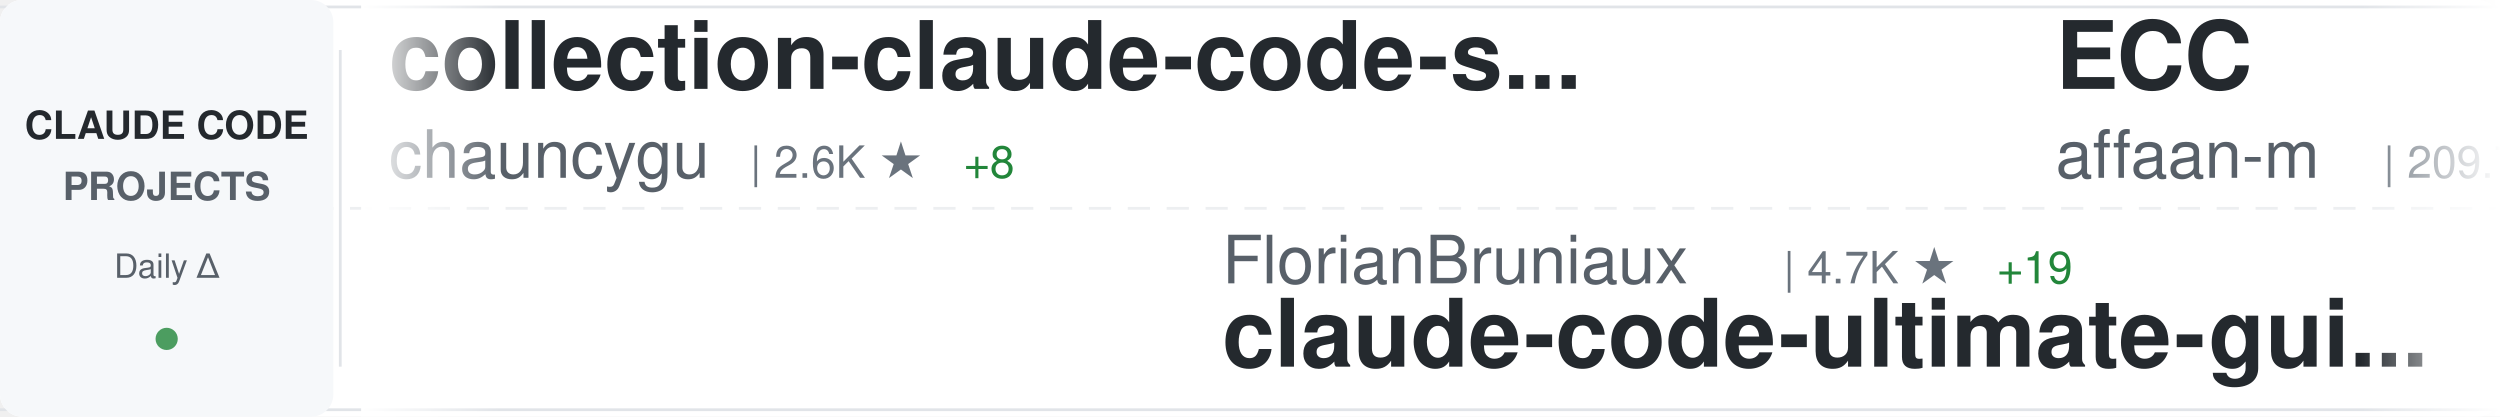
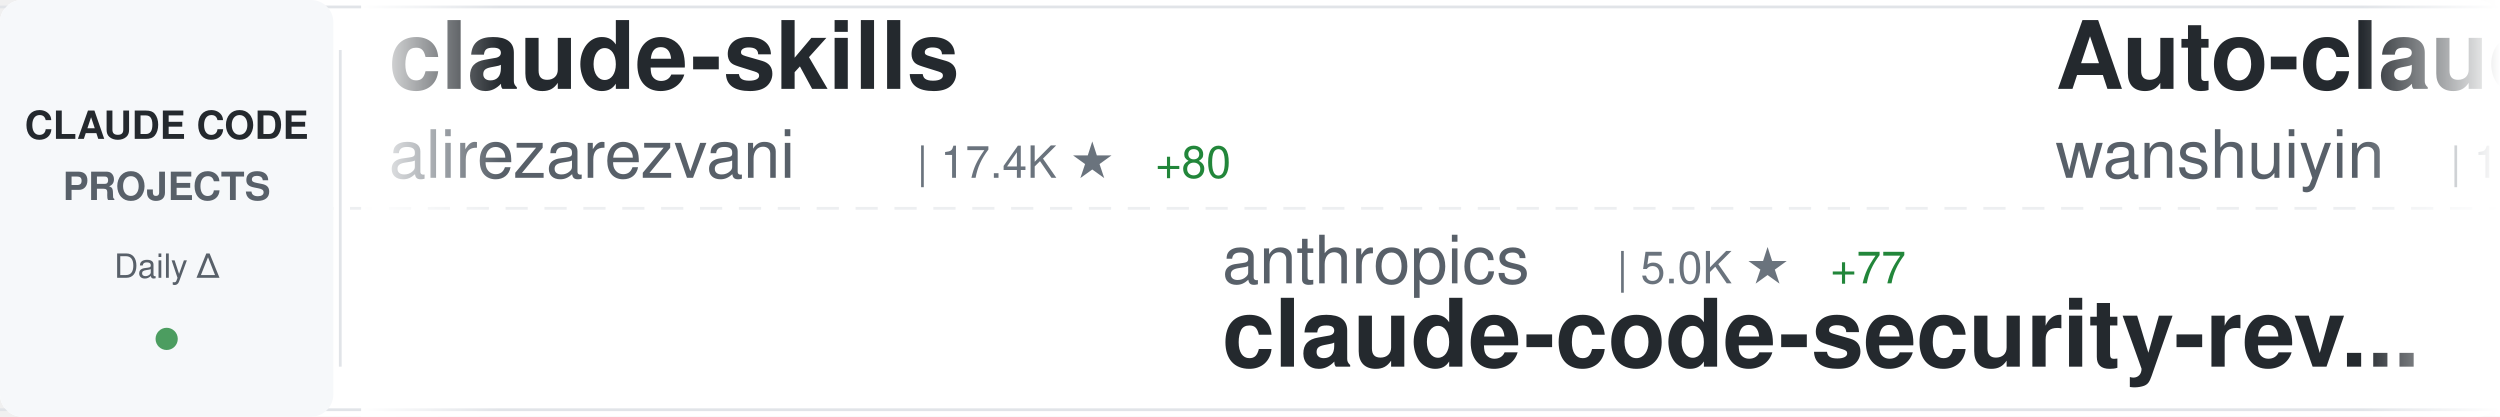
<svg xmlns="http://www.w3.org/2000/svg" width="900" height="150">
  <defs>
    <linearGradient id="awesomeLeftFade" x1="0%" y1="0%" x2="100%" y2="0%">
      <stop offset="0%" style="stop-color:#ffffff;stop-opacity:1" />
      <stop offset="100%" style="stop-color:#ffffff;stop-opacity:0" />
    </linearGradient>
    <linearGradient id="awesomeRightFade" x1="0%" y1="0%" x2="100%" y2="0%">
      <stop offset="0%" style="stop-color:#ffffff;stop-opacity:0" />
      <stop offset="100%" style="stop-color:#ffffff;stop-opacity:1" />
    </linearGradient>
  </defs>
  <rect width="900" height="150" fill="#ffffff" rx="8" />
  <rect x="0" y="2" width="900" height="1" fill="#e1e4e8" />
  <rect x="0" y="147" width="900" height="1" fill="#e1e4e8" />
  <line x1="0" y1="75" x2="900" y2="75" stroke="#e1e4e8" stroke-width="1" stroke-dasharray="8 6" opacity="0.6" />
  <rect x="0" y="0" width="120" height="150" fill="#f6f8fa" rx="8" />
  <text x="60" y="50" font-family="-apple-system, BlinkMacSystemFont, 'Segoe UI', Helvetica, Arial, sans-serif" font-size="14" font-weight="600" fill="#24292e" text-anchor="middle">CLAUDE CODE</text>
  <text x="60" y="72" font-family="-apple-system, BlinkMacSystemFont, 'Segoe UI', Helvetica, Arial, sans-serif" font-size="14" font-weight="600" fill="#586069" text-anchor="middle">PROJECTS</text>
  <text x="60" y="100" font-family="-apple-system, BlinkMacSystemFont, 'Segoe UI', Helvetica, Arial, sans-serif" font-size="12" font-weight="500" fill="#586069" text-anchor="middle">Daily Δ</text>
  <circle cx="60" cy="122" r="4" fill="#22863a" opacity="0.8" />
  <rect x="122" y="18" width="1" height="114" fill="#e1e4e8" />
  <clipPath id="awesomeTickerClip">
    <rect x="130" y="0" width="770" height="150" />
  </clipPath>
  <g clip-path="url(#awesomeTickerClip)">
    <g id="awesomeTickerItems">
      <animateTransform attributeName="transform" attributeType="XML" type="translate" from="0 0" to="-3000 0" dur="54s" repeatCount="indefinite" />
      <g transform="translate(0, 0)">
-         <text x="140" y="32" font-family="-apple-system, BlinkMacSystemFont, 'Segoe UI', Helvetica, Arial, sans-serif" font-size="34" font-weight="600" fill="#24292e">collection-claude-code-s...</text>
-         <text x="140" y="64" font-family="-apple-system, BlinkMacSystemFont, 'Segoe UI', Helvetica, Arial, sans-serif" font-size="24" font-weight="400" fill="#586069">chauncygu</text>
-         <text x="270" y="64" font-family="-apple-system, BlinkMacSystemFont, 'Segoe UI', Helvetica, Arial, sans-serif" font-size="16" font-weight="500" fill="#6a737d">| 2.6K ★</text>
-         <text x="347" y="64" font-family="-apple-system, BlinkMacSystemFont, 'Segoe UI', Helvetica, Arial, sans-serif" font-size="16" font-weight="500" fill="#22863a"> +8</text>
+         <text x="140" y="32" font-family="-apple-system, BlinkMacSystemFont, 'Segoe UI', Helvetica, Arial, sans-serif" font-size="34" font-weight="600" fill="#24292e">claude-skills</text>
+         <text x="140" y="64" font-family="-apple-system, BlinkMacSystemFont, 'Segoe UI', Helvetica, Arial, sans-serif" font-size="24" font-weight="400" fill="#586069">alirezarezvani</text>
+         <text x="330" y="64" font-family="-apple-system, BlinkMacSystemFont, 'Segoe UI', Helvetica, Arial, sans-serif" font-size="16" font-weight="500" fill="#6a737d">| 17.4K ★</text>
+         <text x="416" y="64" font-family="-apple-system, BlinkMacSystemFont, 'Segoe UI', Helvetica, Arial, sans-serif" font-size="16" font-weight="500" fill="#22863a"> +80</text>
      </g>
      <g transform="translate(300, 0)">
-         <text x="140" y="102" font-family="-apple-system, BlinkMacSystemFont, 'Segoe UI', Helvetica, Arial, sans-serif" font-size="24" font-weight="400" fill="#586069">FlorianBruniaux</text>
-         <text x="342" y="102" font-family="-apple-system, BlinkMacSystemFont, 'Segoe UI', Helvetica, Arial, sans-serif" font-size="16" font-weight="500" fill="#6a737d">| 4.7K ★</text>
-         <text x="419" y="102" font-family="-apple-system, BlinkMacSystemFont, 'Segoe UI', Helvetica, Arial, sans-serif" font-size="16" font-weight="500" fill="#22863a"> +19</text>
-         <text x="140" y="132" font-family="-apple-system, BlinkMacSystemFont, 'Segoe UI', Helvetica, Arial, sans-serif" font-size="34" font-weight="600" fill="#24292e">claude-code-ultimate-gui...</text>
+         <text x="140" y="102" font-family="-apple-system, BlinkMacSystemFont, 'Segoe UI', Helvetica, Arial, sans-serif" font-size="24" font-weight="400" fill="#586069">anthropics</text>
+         <text x="282" y="102" font-family="-apple-system, BlinkMacSystemFont, 'Segoe UI', Helvetica, Arial, sans-serif" font-size="16" font-weight="500" fill="#6a737d">| 5.0K ★</text>
+         <text x="359" y="102" font-family="-apple-system, BlinkMacSystemFont, 'Segoe UI', Helvetica, Arial, sans-serif" font-size="16" font-weight="500" fill="#22863a"> +77</text>
+         <text x="140" y="132" font-family="-apple-system, BlinkMacSystemFont, 'Segoe UI', Helvetica, Arial, sans-serif" font-size="34" font-weight="600" fill="#24292e">claude-code-security-rev...</text>
      </g>
      <g transform="translate(600, 0)">
-         <text x="140" y="32" font-family="-apple-system, BlinkMacSystemFont, 'Segoe UI', Helvetica, Arial, sans-serif" font-size="34" font-weight="600" fill="#24292e">ECC</text>
-         <text x="140" y="64" font-family="-apple-system, BlinkMacSystemFont, 'Segoe UI', Helvetica, Arial, sans-serif" font-size="24" font-weight="400" fill="#586069">affaan-m</text>
-         <text x="258" y="64" font-family="-apple-system, BlinkMacSystemFont, 'Segoe UI', Helvetica, Arial, sans-serif" font-size="16" font-weight="500" fill="#6a737d">| 209.7K ★</text>
-         <text x="353" y="64" font-family="-apple-system, BlinkMacSystemFont, 'Segoe UI', Helvetica, Arial, sans-serif" font-size="16" font-weight="500" fill="#22863a"> +747</text>
+         <text x="140" y="32" font-family="-apple-system, BlinkMacSystemFont, 'Segoe UI', Helvetica, Arial, sans-serif" font-size="34" font-weight="600" fill="#24292e">Auto-claude-code-researc...</text>
+         <text x="140" y="64" font-family="-apple-system, BlinkMacSystemFont, 'Segoe UI', Helvetica, Arial, sans-serif" font-size="24" font-weight="400" fill="#586069">wanshuiyin</text>
+         <text x="282" y="64" font-family="-apple-system, BlinkMacSystemFont, 'Segoe UI', Helvetica, Arial, sans-serif" font-size="16" font-weight="500" fill="#6a737d">| 11.6K ★</text>
+         <text x="368" y="64" font-family="-apple-system, BlinkMacSystemFont, 'Segoe UI', Helvetica, Arial, sans-serif" font-size="16" font-weight="500" fill="#22863a"> +52</text>
      </g>
      <g transform="translate(900, 0)">
+         <text x="140" y="102" font-family="-apple-system, BlinkMacSystemFont, 'Segoe UI', Helvetica, Arial, sans-serif" font-size="24" font-weight="400" fill="#586069">sugyan</text>
+         <text x="234" y="102" font-family="-apple-system, BlinkMacSystemFont, 'Segoe UI', Helvetica, Arial, sans-serif" font-size="16" font-weight="500" fill="#6a737d">| 1.1K ★</text>
+         <text x="311" y="102" font-family="-apple-system, BlinkMacSystemFont, 'Segoe UI', Helvetica, Arial, sans-serif" font-size="16" font-weight="500" fill="#22863a"> +1</text>
+         <text x="140" y="132" font-family="-apple-system, BlinkMacSystemFont, 'Segoe UI', Helvetica, Arial, sans-serif" font-size="34" font-weight="600" fill="#24292e">claude-code-webui</text>
+       </g>
+       <g transform="translate(1200, 0)">
+         <text x="140" y="32" font-family="-apple-system, BlinkMacSystemFont, 'Segoe UI', Helvetica, Arial, sans-serif" font-size="34" font-weight="600" fill="#24292e">claude-code-templates</text>
+         <text x="140" y="64" font-family="-apple-system, BlinkMacSystemFont, 'Segoe UI', Helvetica, Arial, sans-serif" font-size="24" font-weight="400" fill="#586069">davila7</text>
+         <text x="246" y="64" font-family="-apple-system, BlinkMacSystemFont, 'Segoe UI', Helvetica, Arial, sans-serif" font-size="16" font-weight="500" fill="#6a737d">| 27.8K ★</text>
+         <text x="332" y="64" font-family="-apple-system, BlinkMacSystemFont, 'Segoe UI', Helvetica, Arial, sans-serif" font-size="16" font-weight="500" fill="#22863a"> +16</text>
+       </g>
+       <g transform="translate(1500, 0)">
        <text x="140" y="102" font-family="-apple-system, BlinkMacSystemFont, 'Segoe UI', Helvetica, Arial, sans-serif" font-size="24" font-weight="400" fill="#586069">OneRedOak</text>
        <text x="270" y="102" font-family="-apple-system, BlinkMacSystemFont, 'Segoe UI', Helvetica, Arial, sans-serif" font-size="16" font-weight="500" fill="#6a737d">| 3.8K ★</text>
-         <text x="347" y="102" font-family="-apple-system, BlinkMacSystemFont, 'Segoe UI', Helvetica, Arial, sans-serif" font-size="16" font-weight="500" fill="#22863a"> +4</text>
+         <text x="347" y="102" font-family="-apple-system, BlinkMacSystemFont, 'Segoe UI', Helvetica, Arial, sans-serif" font-size="16" font-weight="500" fill="#22863a"> +3</text>
        <text x="140" y="132" font-family="-apple-system, BlinkMacSystemFont, 'Segoe UI', Helvetica, Arial, sans-serif" font-size="34" font-weight="600" fill="#24292e">claude-code-workflows</text>
      </g>
-       <g transform="translate(1200, 0)">
-         <text x="140" y="32" font-family="-apple-system, BlinkMacSystemFont, 'Segoe UI', Helvetica, Arial, sans-serif" font-size="34" font-weight="600" fill="#24292e">claude-code-cli</text>
-         <text x="140" y="64" font-family="-apple-system, BlinkMacSystemFont, 'Segoe UI', Helvetica, Arial, sans-serif" font-size="24" font-weight="400" fill="#586069">huangserva</text>
-         <text x="282" y="64" font-family="-apple-system, BlinkMacSystemFont, 'Segoe UI', Helvetica, Arial, sans-serif" font-size="16" font-weight="500" fill="#6a737d">| 599 ★</text>
-         <text x="350" y="64" font-family="-apple-system, BlinkMacSystemFont, 'Segoe UI', Helvetica, Arial, sans-serif" font-size="16" font-weight="500" fill="#22863a"> +1</text>
-       </g>
-       <g transform="translate(1500, 0)">
-         <text x="140" y="102" font-family="-apple-system, BlinkMacSystemFont, 'Segoe UI', Helvetica, Arial, sans-serif" font-size="24" font-weight="400" fill="#586069">musistudio</text>
-         <text x="282" y="102" font-family="-apple-system, BlinkMacSystemFont, 'Segoe UI', Helvetica, Arial, sans-serif" font-size="16" font-weight="500" fill="#6a737d">| 34.8K ★</text>
-         <text x="368" y="102" font-family="-apple-system, BlinkMacSystemFont, 'Segoe UI', Helvetica, Arial, sans-serif" font-size="16" font-weight="500" fill="#22863a"> +28</text>
-         <text x="140" y="132" font-family="-apple-system, BlinkMacSystemFont, 'Segoe UI', Helvetica, Arial, sans-serif" font-size="34" font-weight="600" fill="#24292e">claude-code-router</text>
-       </g>
      <g transform="translate(1800, 0)">
-         <text x="140" y="32" font-family="-apple-system, BlinkMacSystemFont, 'Segoe UI', Helvetica, Arial, sans-serif" font-size="34" font-weight="600" fill="#24292e">claude-code-hub</text>
-         <text x="140" y="64" font-family="-apple-system, BlinkMacSystemFont, 'Segoe UI', Helvetica, Arial, sans-serif" font-size="24" font-weight="400" fill="#586069">ding113</text>
-         <text x="246" y="64" font-family="-apple-system, BlinkMacSystemFont, 'Segoe UI', Helvetica, Arial, sans-serif" font-size="16" font-weight="500" fill="#6a737d">| 3.0K ★</text>
-         <text x="323" y="64" font-family="-apple-system, BlinkMacSystemFont, 'Segoe UI', Helvetica, Arial, sans-serif" font-size="16" font-weight="500" fill="#22863a"> +4</text>
+         <text x="140" y="32" font-family="-apple-system, BlinkMacSystemFont, 'Segoe UI', Helvetica, Arial, sans-serif" font-size="34" font-weight="600" fill="#24292e">claude-code-source-code-...</text>
+         <text x="140" y="64" font-family="-apple-system, BlinkMacSystemFont, 'Segoe UI', Helvetica, Arial, sans-serif" font-size="24" font-weight="400" fill="#586069">ghuntley</text>
+         <text x="258" y="64" font-family="-apple-system, BlinkMacSystemFont, 'Segoe UI', Helvetica, Arial, sans-serif" font-size="16" font-weight="500" fill="#6a737d">| 980 ★</text>
      </g>
      <g transform="translate(2100, 0)">
-         <text x="140" y="102" font-family="-apple-system, BlinkMacSystemFont, 'Segoe UI', Helvetica, Arial, sans-serif" font-size="24" font-weight="400" fill="#586069">ghuntley</text>
-         <text x="258" y="102" font-family="-apple-system, BlinkMacSystemFont, 'Segoe UI', Helvetica, Arial, sans-serif" font-size="16" font-weight="500" fill="#6a737d">| 980 ★</text>
-         <text x="140" y="132" font-family="-apple-system, BlinkMacSystemFont, 'Segoe UI', Helvetica, Arial, sans-serif" font-size="34" font-weight="600" fill="#24292e">claude-code-source-code-...</text>
+         <text x="140" y="102" font-family="-apple-system, BlinkMacSystemFont, 'Segoe UI', Helvetica, Arial, sans-serif" font-size="24" font-weight="400" fill="#586069">jeremylongshore</text>
+         <text x="342" y="102" font-family="-apple-system, BlinkMacSystemFont, 'Segoe UI', Helvetica, Arial, sans-serif" font-size="16" font-weight="500" fill="#6a737d">| 2.3K ★</text>
+         <text x="419" y="102" font-family="-apple-system, BlinkMacSystemFont, 'Segoe UI', Helvetica, Arial, sans-serif" font-size="16" font-weight="500" fill="#22863a"> +5</text>
+         <text x="140" y="132" font-family="-apple-system, BlinkMacSystemFont, 'Segoe UI', Helvetica, Arial, sans-serif" font-size="34" font-weight="600" fill="#24292e">claude-code-plugins-plus...</text>
      </g>
      <g transform="translate(2400, 0)">
-         <text x="140" y="32" font-family="-apple-system, BlinkMacSystemFont, 'Segoe UI', Helvetica, Arial, sans-serif" font-size="34" font-weight="600" fill="#24292e">claude-code-source</text>
-         <text x="140" y="64" font-family="-apple-system, BlinkMacSystemFont, 'Segoe UI', Helvetica, Arial, sans-serif" font-size="24" font-weight="400" fill="#586069">AprilNEA</text>
-         <text x="258" y="64" font-family="-apple-system, BlinkMacSystemFont, 'Segoe UI', Helvetica, Arial, sans-serif" font-size="16" font-weight="500" fill="#6a737d">| 385 ★</text>
-         <text x="326" y="64" font-family="-apple-system, BlinkMacSystemFont, 'Segoe UI', Helvetica, Arial, sans-serif" font-size="16" font-weight="500" fill="#22863a"> +2</text>
+         <text x="140" y="32" font-family="-apple-system, BlinkMacSystemFont, 'Segoe UI', Helvetica, Arial, sans-serif" font-size="34" font-weight="600" fill="#24292e">claude_code_src</text>
+         <text x="140" y="64" font-family="-apple-system, BlinkMacSystemFont, 'Segoe UI', Helvetica, Arial, sans-serif" font-size="24" font-weight="400" fill="#586069">ponponon</text>
+         <text x="258" y="64" font-family="-apple-system, BlinkMacSystemFont, 'Segoe UI', Helvetica, Arial, sans-serif" font-size="16" font-weight="500" fill="#6a737d">| 2.3K ★</text>
+         <text x="335" y="64" font-family="-apple-system, BlinkMacSystemFont, 'Segoe UI', Helvetica, Arial, sans-serif" font-size="16" font-weight="500" fill="#22863a"> +1</text>
      </g>
      <g transform="translate(2700, 0)">
-         <text x="140" y="102" font-family="-apple-system, BlinkMacSystemFont, 'Segoe UI', Helvetica, Arial, sans-serif" font-size="24" font-weight="400" fill="#586069">shareAI-lab</text>
-         <text x="294" y="102" font-family="-apple-system, BlinkMacSystemFont, 'Segoe UI', Helvetica, Arial, sans-serif" font-size="16" font-weight="500" fill="#6a737d">| 65.2K ★</text>
-         <text x="380" y="102" font-family="-apple-system, BlinkMacSystemFont, 'Segoe UI', Helvetica, Arial, sans-serif" font-size="16" font-weight="500" fill="#22863a"> +165</text>
-         <text x="140" y="132" font-family="-apple-system, BlinkMacSystemFont, 'Segoe UI', Helvetica, Arial, sans-serif" font-size="34" font-weight="600" fill="#24292e">learn-claude-code</text>
+         <text x="140" y="102" font-family="-apple-system, BlinkMacSystemFont, 'Segoe UI', Helvetica, Arial, sans-serif" font-size="24" font-weight="400" fill="#586069">LING71671</text>
+         <text x="270" y="102" font-family="-apple-system, BlinkMacSystemFont, 'Segoe UI', Helvetica, Arial, sans-serif" font-size="16" font-weight="500" fill="#6a737d">| 875 ★</text>
+         <text x="338" y="102" font-family="-apple-system, BlinkMacSystemFont, 'Segoe UI', Helvetica, Arial, sans-serif" font-size="16" font-weight="500" fill="#22863a"> +1</text>
+         <text x="140" y="132" font-family="-apple-system, BlinkMacSystemFont, 'Segoe UI', Helvetica, Arial, sans-serif" font-size="34" font-weight="600" fill="#24292e">Open-ClaudeCode</text>
      </g>
      <g transform="translate(3000, 0)">
-         <text x="140" y="32" font-family="-apple-system, BlinkMacSystemFont, 'Segoe UI', Helvetica, Arial, sans-serif" font-size="34" font-weight="600" fill="#24292e">collection-claude-code-s...</text>
-         <text x="140" y="64" font-family="-apple-system, BlinkMacSystemFont, 'Segoe UI', Helvetica, Arial, sans-serif" font-size="24" font-weight="400" fill="#586069">chauncygu</text>
-         <text x="270" y="64" font-family="-apple-system, BlinkMacSystemFont, 'Segoe UI', Helvetica, Arial, sans-serif" font-size="16" font-weight="500" fill="#6a737d">| 2.6K ★</text>
-         <text x="347" y="64" font-family="-apple-system, BlinkMacSystemFont, 'Segoe UI', Helvetica, Arial, sans-serif" font-size="16" font-weight="500" fill="#22863a"> +8</text>
+         <text x="140" y="32" font-family="-apple-system, BlinkMacSystemFont, 'Segoe UI', Helvetica, Arial, sans-serif" font-size="34" font-weight="600" fill="#24292e">claude-skills</text>
+         <text x="140" y="64" font-family="-apple-system, BlinkMacSystemFont, 'Segoe UI', Helvetica, Arial, sans-serif" font-size="24" font-weight="400" fill="#586069">alirezarezvani</text>
+         <text x="330" y="64" font-family="-apple-system, BlinkMacSystemFont, 'Segoe UI', Helvetica, Arial, sans-serif" font-size="16" font-weight="500" fill="#6a737d">| 17.4K ★</text>
+         <text x="416" y="64" font-family="-apple-system, BlinkMacSystemFont, 'Segoe UI', Helvetica, Arial, sans-serif" font-size="16" font-weight="500" fill="#22863a"> +80</text>
      </g>
      <g transform="translate(3300, 0)">
-         <text x="140" y="102" font-family="-apple-system, BlinkMacSystemFont, 'Segoe UI', Helvetica, Arial, sans-serif" font-size="24" font-weight="400" fill="#586069">FlorianBruniaux</text>
-         <text x="342" y="102" font-family="-apple-system, BlinkMacSystemFont, 'Segoe UI', Helvetica, Arial, sans-serif" font-size="16" font-weight="500" fill="#6a737d">| 4.7K ★</text>
-         <text x="419" y="102" font-family="-apple-system, BlinkMacSystemFont, 'Segoe UI', Helvetica, Arial, sans-serif" font-size="16" font-weight="500" fill="#22863a"> +19</text>
-         <text x="140" y="132" font-family="-apple-system, BlinkMacSystemFont, 'Segoe UI', Helvetica, Arial, sans-serif" font-size="34" font-weight="600" fill="#24292e">claude-code-ultimate-gui...</text>
+         <text x="140" y="102" font-family="-apple-system, BlinkMacSystemFont, 'Segoe UI', Helvetica, Arial, sans-serif" font-size="24" font-weight="400" fill="#586069">anthropics</text>
+         <text x="282" y="102" font-family="-apple-system, BlinkMacSystemFont, 'Segoe UI', Helvetica, Arial, sans-serif" font-size="16" font-weight="500" fill="#6a737d">| 5.0K ★</text>
+         <text x="359" y="102" font-family="-apple-system, BlinkMacSystemFont, 'Segoe UI', Helvetica, Arial, sans-serif" font-size="16" font-weight="500" fill="#22863a"> +77</text>
+         <text x="140" y="132" font-family="-apple-system, BlinkMacSystemFont, 'Segoe UI', Helvetica, Arial, sans-serif" font-size="34" font-weight="600" fill="#24292e">claude-code-security-rev...</text>
      </g>
      <g transform="translate(3600, 0)">
-         <text x="140" y="32" font-family="-apple-system, BlinkMacSystemFont, 'Segoe UI', Helvetica, Arial, sans-serif" font-size="34" font-weight="600" fill="#24292e">ECC</text>
-         <text x="140" y="64" font-family="-apple-system, BlinkMacSystemFont, 'Segoe UI', Helvetica, Arial, sans-serif" font-size="24" font-weight="400" fill="#586069">affaan-m</text>
-         <text x="258" y="64" font-family="-apple-system, BlinkMacSystemFont, 'Segoe UI', Helvetica, Arial, sans-serif" font-size="16" font-weight="500" fill="#6a737d">| 209.7K ★</text>
-         <text x="353" y="64" font-family="-apple-system, BlinkMacSystemFont, 'Segoe UI', Helvetica, Arial, sans-serif" font-size="16" font-weight="500" fill="#22863a"> +747</text>
+         <text x="140" y="32" font-family="-apple-system, BlinkMacSystemFont, 'Segoe UI', Helvetica, Arial, sans-serif" font-size="34" font-weight="600" fill="#24292e">Auto-claude-code-researc...</text>
+         <text x="140" y="64" font-family="-apple-system, BlinkMacSystemFont, 'Segoe UI', Helvetica, Arial, sans-serif" font-size="24" font-weight="400" fill="#586069">wanshuiyin</text>
+         <text x="282" y="64" font-family="-apple-system, BlinkMacSystemFont, 'Segoe UI', Helvetica, Arial, sans-serif" font-size="16" font-weight="500" fill="#6a737d">| 11.6K ★</text>
+         <text x="368" y="64" font-family="-apple-system, BlinkMacSystemFont, 'Segoe UI', Helvetica, Arial, sans-serif" font-size="16" font-weight="500" fill="#22863a"> +52</text>
      </g>
      <g transform="translate(3900, 0)">
-         <text x="140" y="102" font-family="-apple-system, BlinkMacSystemFont, 'Segoe UI', Helvetica, Arial, sans-serif" font-size="24" font-weight="400" fill="#586069">OneRedOak</text>
-         <text x="270" y="102" font-family="-apple-system, BlinkMacSystemFont, 'Segoe UI', Helvetica, Arial, sans-serif" font-size="16" font-weight="500" fill="#6a737d">| 3.8K ★</text>
-         <text x="347" y="102" font-family="-apple-system, BlinkMacSystemFont, 'Segoe UI', Helvetica, Arial, sans-serif" font-size="16" font-weight="500" fill="#22863a"> +4</text>
-         <text x="140" y="132" font-family="-apple-system, BlinkMacSystemFont, 'Segoe UI', Helvetica, Arial, sans-serif" font-size="34" font-weight="600" fill="#24292e">claude-code-workflows</text>
+         <text x="140" y="102" font-family="-apple-system, BlinkMacSystemFont, 'Segoe UI', Helvetica, Arial, sans-serif" font-size="24" font-weight="400" fill="#586069">sugyan</text>
+         <text x="234" y="102" font-family="-apple-system, BlinkMacSystemFont, 'Segoe UI', Helvetica, Arial, sans-serif" font-size="16" font-weight="500" fill="#6a737d">| 1.1K ★</text>
+         <text x="311" y="102" font-family="-apple-system, BlinkMacSystemFont, 'Segoe UI', Helvetica, Arial, sans-serif" font-size="16" font-weight="500" fill="#22863a"> +1</text>
+         <text x="140" y="132" font-family="-apple-system, BlinkMacSystemFont, 'Segoe UI', Helvetica, Arial, sans-serif" font-size="34" font-weight="600" fill="#24292e">claude-code-webui</text>
      </g>
    </g>
  </g>
  <rect x="130" y="0" width="50" height="150" fill="url(#awesomeLeftFade)" />
  <rect x="850" y="0" width="50" height="150" fill="url(#awesomeRightFade)" />
</svg>
